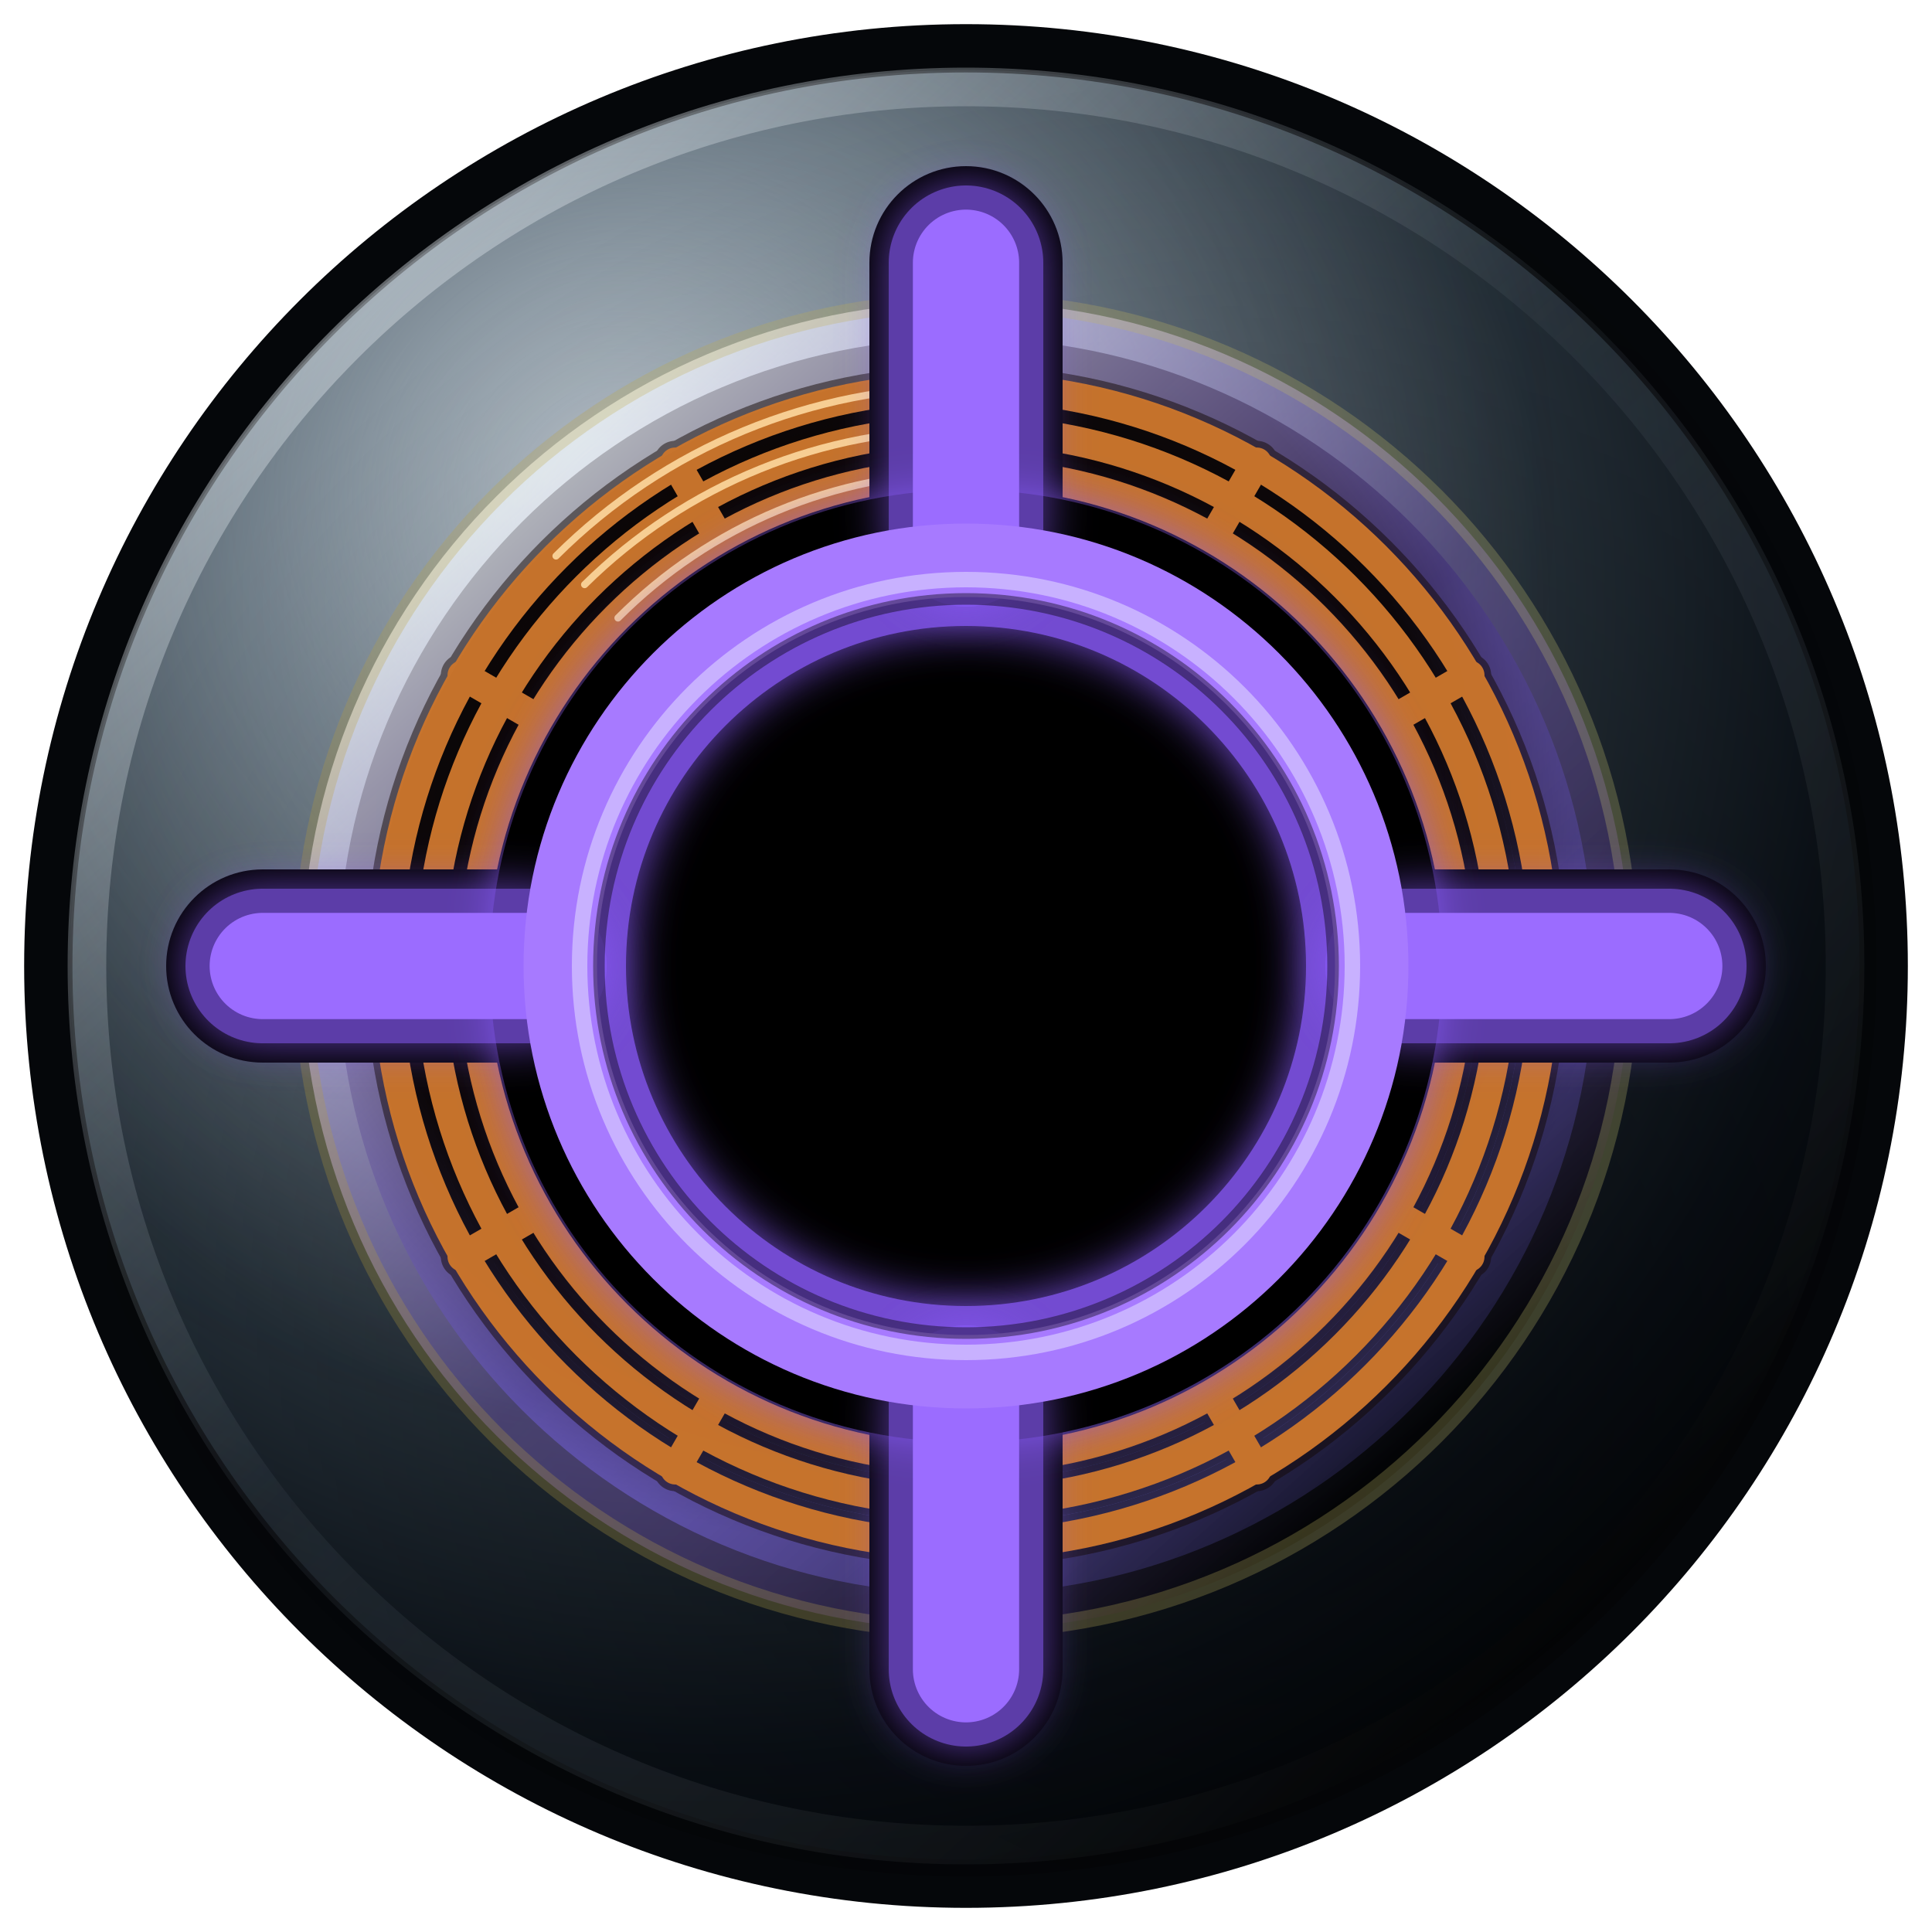
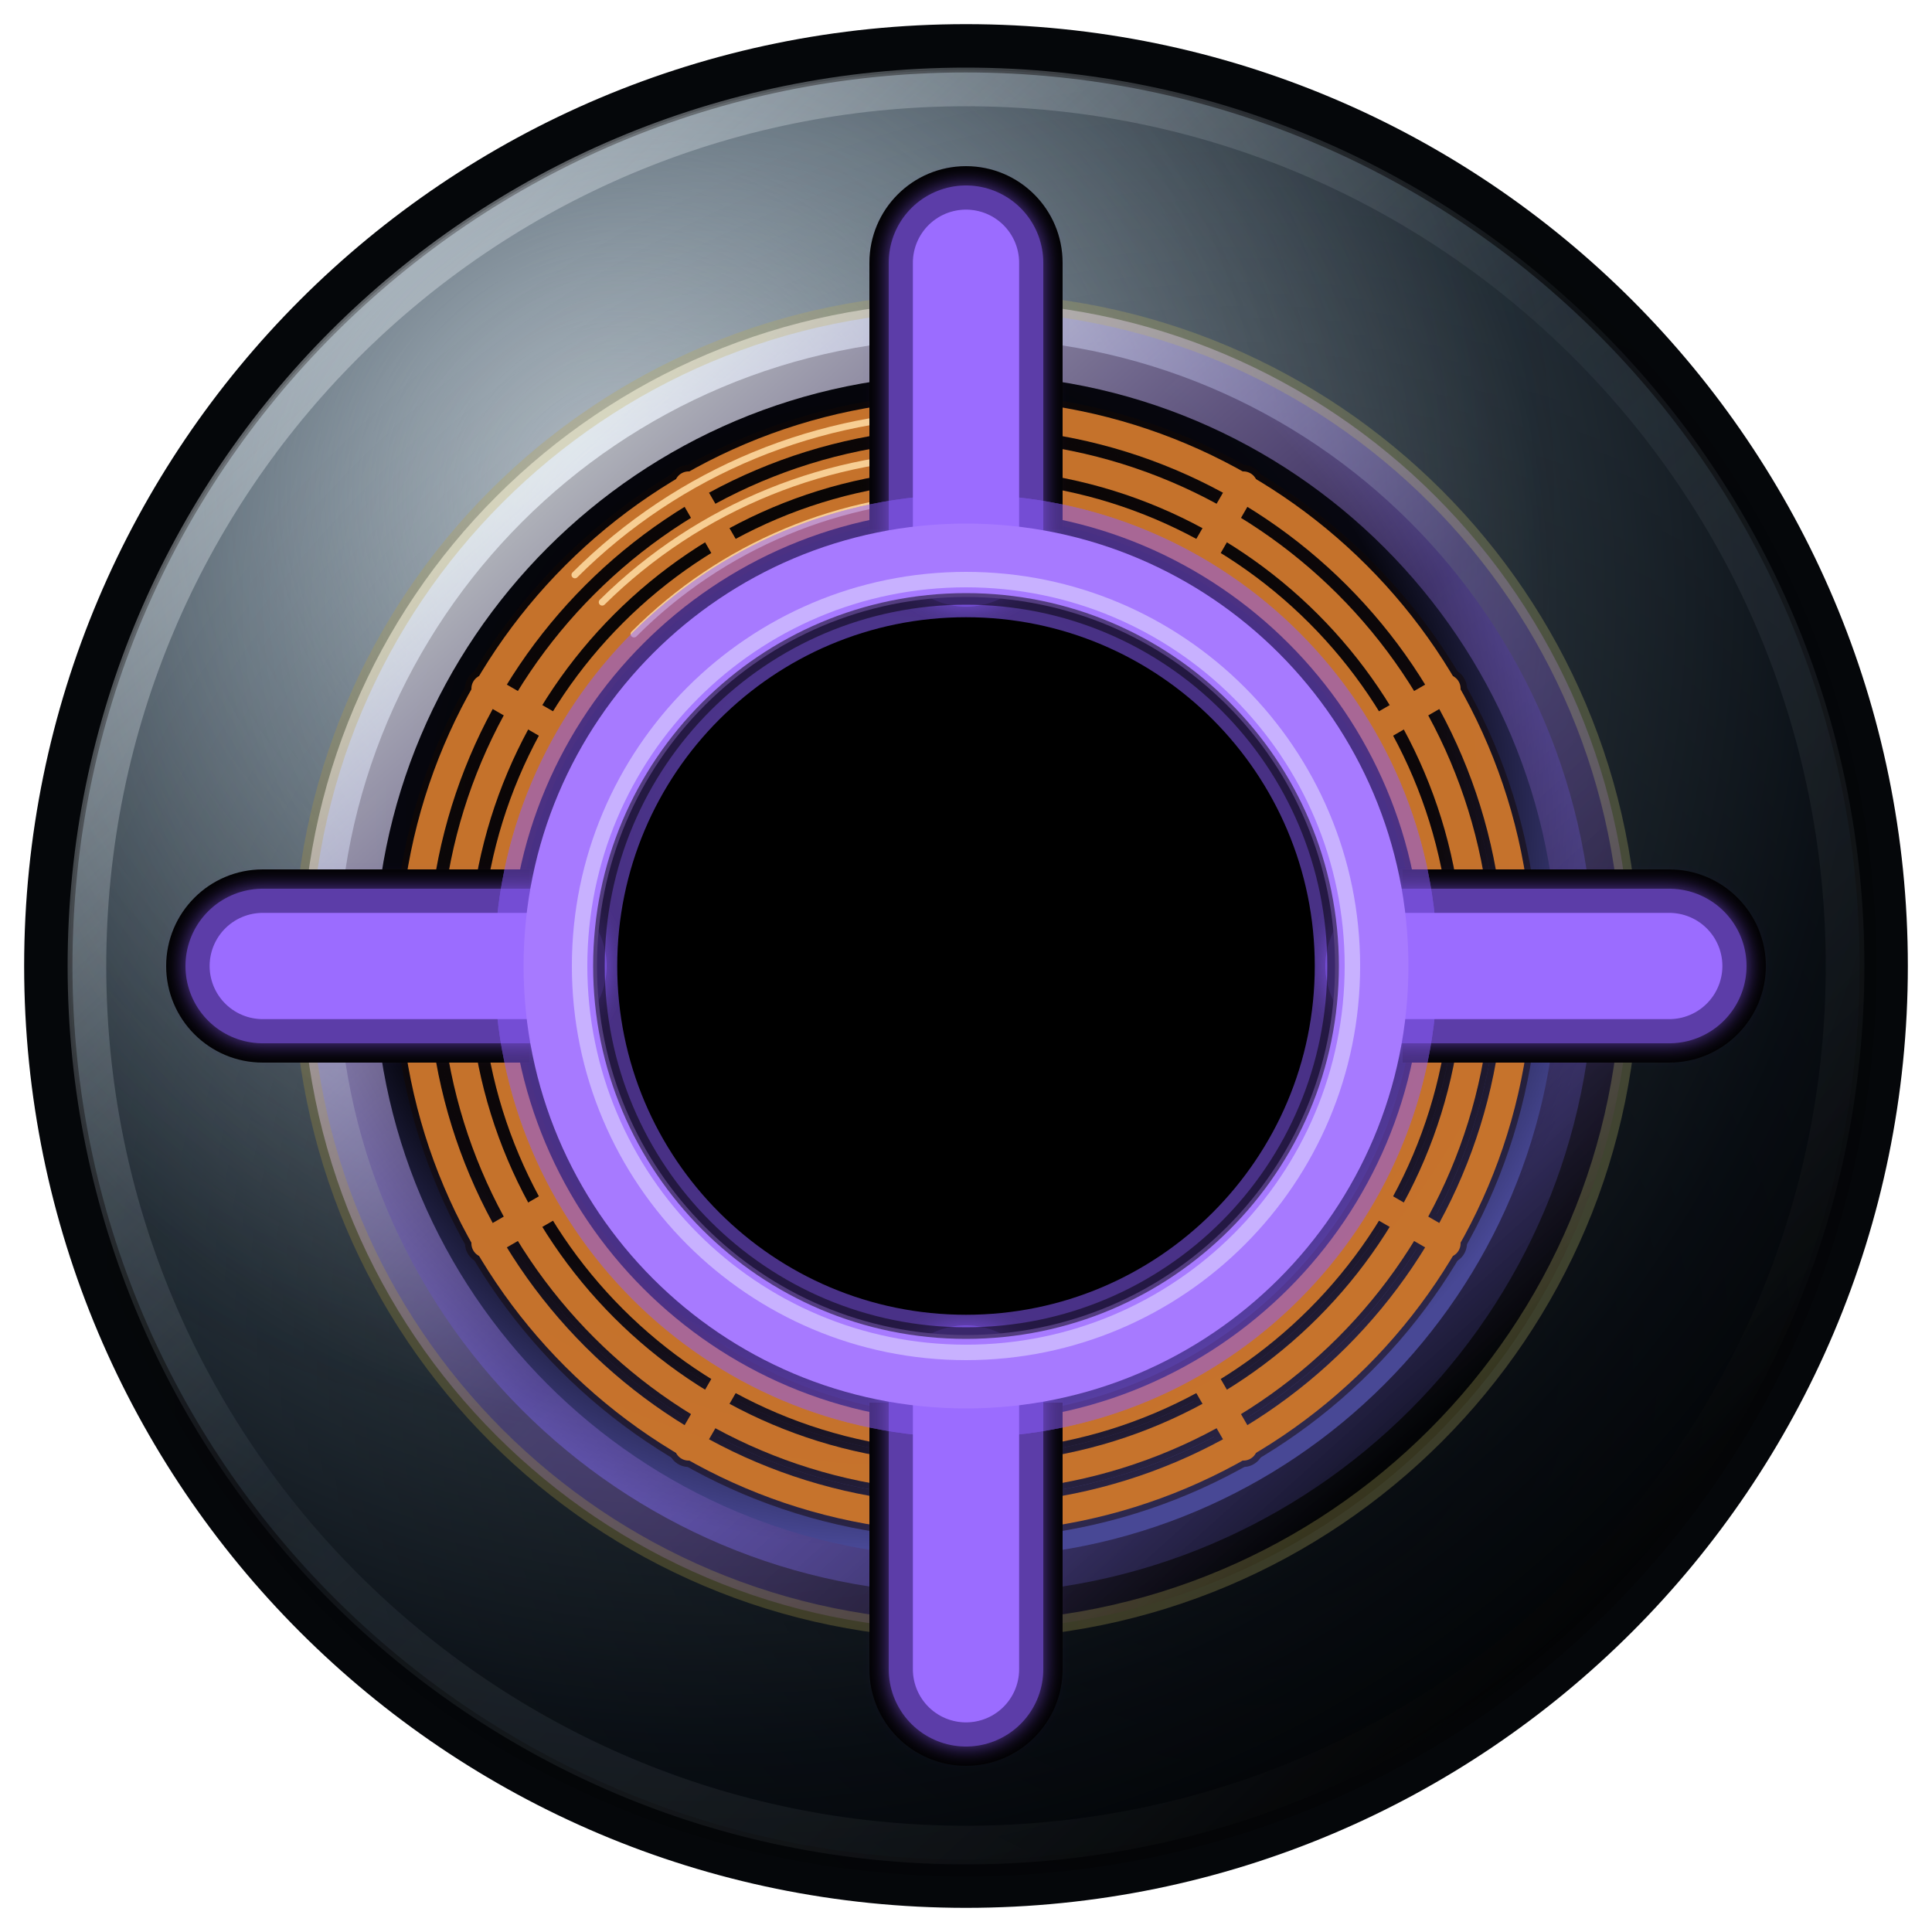
<svg xmlns="http://www.w3.org/2000/svg" xmlns:xlink="http://www.w3.org/1999/xlink" viewBox="0 0 40 40" width="40" height="40" version="1.1" id="svg15">
  <defs id="defs5">
    <linearGradient id="linearGradient44">
      <stop style="stop-color:#ccca74;stop-opacity:1;" offset="0" id="stop44" />
      <stop style="stop-color:#ba9b34;stop-opacity:1;" offset="1" id="stop45" />
    </linearGradient>
    <radialGradient id="barrelShadow" cx="44%" cy="38%" r="58%">
      <stop offset="0%" stop-color="#16192c" id="stop46" />
      <stop offset="42%" stop-color="#030406" id="stop47" />
      <stop offset="74%" stop-color="#070710" id="stop4" />
      <stop offset="1" stop-color="#484895" id="stop5" style="stop-color:#484895;stop-opacity:1;" />
    </radialGradient>
    <radialGradient id="carbonFiberShade" cx="36%" cy="30%" r="76%">
      <stop offset="0%" stop-color="#a8b6c1" id="stop6" />
      <stop offset="34%" stop-color="#65737e" id="stop7" />
      <stop offset="61%" stop-color="#26313a" id="stop9" />
      <stop offset="84%" stop-color="#0b1118" id="stop10" />
      <stop offset="100%" stop-color="#020406" id="stop8" />
    </radialGradient>
    <radialGradient id="inputFaceUpperSheen" cx="31%" cy="24%" r="74%">
      <stop offset="0%" stop-color="#f0f6fb" stop-opacity="0.5" id="stop48" />
      <stop offset="28%" stop-color="#aab8c3" stop-opacity="0.18" id="stop49" />
      <stop offset="72%" stop-color="#0a1017" stop-opacity="0" id="stop50" />
      <stop offset="100%" stop-color="#000000" stop-opacity="0" id="stop51" />
    </radialGradient>
    <radialGradient id="inputFaceLowerShadow" cx="66%" cy="72%" r="72%">
      <stop offset="0%" stop-color="#000000" stop-opacity="0.42" id="stop52" />
      <stop offset="58%" stop-color="#000000" stop-opacity="0.18" id="stop53" />
      <stop offset="100%" stop-color="#000000" stop-opacity="0" id="stop54" />
    </radialGradient>
    <linearGradient id="inputOuterBevel" x1="7" y1="6" x2="33" y2="34" gradientUnits="userSpaceOnUse">
      <stop offset="0%" stop-color="#eff6fb" stop-opacity="0.6" id="stop55" />
      <stop offset="46%" stop-color="#6a7782" stop-opacity="0.15" id="stop56" />
      <stop offset="100%" stop-color="#000000" stop-opacity="0.7" id="stop57" />
    </linearGradient>
    <linearGradient id="inputInnerBevel" x1="11" y1="10" x2="29" y2="30" gradientUnits="userSpaceOnUse">
      <stop offset="0%" stop-color="#f6fbff" stop-opacity="0.72" id="stop58" />
      <stop offset="52%" stop-color="#a67cff" stop-opacity="0.3" id="stop59" />
      <stop offset="100%" stop-color="#000000" stop-opacity="0.72" id="stop60" />
    </linearGradient>
-     <filter id="neon-glow" x="-0.15" y="-0.15" width="1.299" height="1.299">
-       <feGaussianBlur stdDeviation="0.48" result="blur" id="feGaussianBlur8" />
+     <filter id="neon-glow" x="-0.073" y="-0.073" width="1.146" height="1.146">
+       <feGaussianBlur stdDeviation="0.219" result="blur" id="feGaussianBlur8" />
      <feMerge id="feMerge9">
        <feMergeNode in="blur" id="feMergeNode8" />
        <feMergeNode in="SourceGraphic" id="feMergeNode9" />
      </feMerge>
    </filter>
    <linearGradient xlink:href="#linearGradient44" id="linearGradient45" x1="33.93" y1="20" x2="6.07" y2="20" gradientUnits="userSpaceOnUse" />
+     <filter id="filter2" x="-0.081" y="-0.081" width="1.163" height="1.163">
+       <feGaussianBlur stdDeviation="0.003" result="blur" id="feGaussianBlur1" />
+       <feMerge id="feMerge2">
+         <feMergeNode in="blur" id="feMergeNode1" />
+         <feMergeNode in="SourceGraphic" id="feMergeNode2" />
+       </feMerge>
+     </filter>
  </defs>
-   <circle cx="20" cy="20" r="19" fill="url(#carbonFiberShade)" stroke="#05070a" stroke-width="1" id="circle5" style="display:inline" />
+   <circle cx="20" cy="20" r="19" fill="url(#carbonFiberShade)" stroke="#05070a" stroke-width="1" id="backing-circle" style="display:inline" />
  <circle cx="20" cy="20" r="18.55" fill="url(#inputFaceUpperSheen)" stroke="none" id="input-face-upper-sheen" style="display:inline" />
  <circle cx="20" cy="20" r="18.85" fill="url(#inputFaceLowerShadow)" stroke="none" id="input-face-lower-shadow" style="display:inline" />
  <circle cx="20" cy="20" r="18.2" fill="none" stroke="url(#inputOuterBevel)" stroke-width="0.8" opacity="0.68" id="circle5-carbon-lip" style="display:inline" />
  <g id="screws" transform="rotate(45,20,20)" style="display:none">
    <g id="circle6" transform="matrix(1.15,0,0,1.15,20,4)">
-       <circle cx="0" cy="0" r="1.18" fill="#9aa7b2" stroke="#1d2730" stroke-width="0.16" id="torx-screw-head-1" />
-       <path d="m 0,-0.88 c 0.12,0 0.2,0.16 0.24,0.34 0.16,-0.12 0.34,-0.18 0.43,-0.09 0.09,0.09 0.03,0.27 -0.09,0.43 0.18,0.04 0.34,0.12 0.34,0.24 0,0.12 -0.16,0.2 -0.34,0.24 C 0.7,0.44 0.76,0.62 0.67,0.71 0.58,0.8 0.4,0.74 0.24,0.62 0.2,0.8 0.12,0.96 0,0.96 -0.12,0.96 -0.2,0.8 -0.24,0.62 -0.4,0.74 -0.58,0.8 -0.67,0.71 -0.76,0.62 -0.7,0.44 -0.58,0.28 -0.76,0.24 -0.92,0.16 -0.92,0.04 c 0,-0.12 0.16,-0.2 0.34,-0.24 -0.12,-0.16 -0.18,-0.34 -0.09,-0.43 0.09,-0.09 0.27,-0.03 0.43,0.09 0.04,-0.18 0.12,-0.34 0.24,-0.34 z" fill="#10161c" opacity="0.84" id="torx-screw-recess-1" />
-       <path d="m -0.63,-0.31 c 0.2,-0.23 0.51,-0.36 0.82,-0.31" fill="none" stroke="#dce7f0" stroke-width="0.16" stroke-linecap="round" opacity="0.42" id="torx-screw-highlight-1" />
+       <circle cx="0" cy="0" r="1.18" fill="#9aa7b2" stroke="#1d2730" stroke-width="0.16" id="phillips-screw-head-1" />
+       <path d="m -0.18,-0.86 h 0.36 v 0.68 H 0.86 V 0.18 H 0.18 V 0.86 H -0.18 V 0.18 h -0.68 v -0.36 h 0.68 z" fill="#10161c" opacity="0.84" id="phillips-screw-recess-1" />
+       <path d="m -0.62,-0.18 h 0.36 m 0.08,-0.44 v 0.36" fill="none" stroke="#dce7f0" stroke-width="0.16" stroke-linecap="round" opacity="0.42" id="phillips-screw-highlight-1" />
    </g>
    <g id="circle7" transform="matrix(1.15,0,0,1.15,20,36)">
-       <circle cx="0" cy="0" r="1.18" fill="#9aa7b2" stroke="#1d2730" stroke-width="0.16" id="torx-screw-head-2" />
-       <path d="m 0,-0.88 c 0.12,0 0.2,0.16 0.24,0.34 0.16,-0.12 0.34,-0.18 0.43,-0.09 0.09,0.09 0.03,0.27 -0.09,0.43 0.18,0.04 0.34,0.12 0.34,0.24 0,0.12 -0.16,0.2 -0.34,0.24 C 0.7,0.44 0.76,0.62 0.67,0.71 0.58,0.8 0.4,0.74 0.24,0.62 0.2,0.8 0.12,0.96 0,0.96 -0.12,0.96 -0.2,0.8 -0.24,0.62 -0.4,0.74 -0.58,0.8 -0.67,0.71 -0.76,0.62 -0.7,0.44 -0.58,0.28 -0.76,0.24 -0.92,0.16 -0.92,0.04 c 0,-0.12 0.16,-0.2 0.34,-0.24 -0.12,-0.16 -0.18,-0.34 -0.09,-0.43 0.09,-0.09 0.27,-0.03 0.43,0.09 0.04,-0.18 0.12,-0.34 0.24,-0.34 z" fill="#10161c" opacity="0.84" id="torx-screw-recess-2" />
-       <path d="m -0.63,-0.31 c 0.2,-0.23 0.51,-0.36 0.82,-0.31" fill="none" stroke="#dce7f0" stroke-width="0.16" stroke-linecap="round" opacity="0.42" id="torx-screw-highlight-2" />
+       <circle cx="0" cy="0" r="1.18" fill="#9aa7b2" stroke="#1d2730" stroke-width="0.16" id="phillips-screw-head-2" />
+       <path d="m -0.18,-0.86 h 0.36 v 0.68 H 0.86 V 0.18 H 0.18 V 0.86 H -0.18 V 0.18 h -0.68 v -0.36 h 0.68 z" fill="#10161c" opacity="0.84" id="phillips-screw-recess-2" />
+       <path d="m -0.62,-0.18 h 0.36 m 0.08,-0.44 v 0.36" fill="none" stroke="#dce7f0" stroke-width="0.16" stroke-linecap="round" opacity="0.42" id="phillips-screw-highlight-2" />
    </g>
    <g id="circle8" transform="matrix(1.15,0,0,1.15,4,20)">
-       <circle cx="0" cy="0" r="1.18" fill="#9aa7b2" stroke="#1d2730" stroke-width="0.16" id="torx-screw-head-3" />
-       <path d="m 0,-0.88 c 0.12,0 0.2,0.16 0.24,0.34 0.16,-0.12 0.34,-0.18 0.43,-0.09 0.09,0.09 0.03,0.27 -0.09,0.43 0.18,0.04 0.34,0.12 0.34,0.24 0,0.12 -0.16,0.2 -0.34,0.24 C 0.7,0.44 0.76,0.62 0.67,0.71 0.58,0.8 0.4,0.74 0.24,0.62 0.2,0.8 0.12,0.96 0,0.96 -0.12,0.96 -0.2,0.8 -0.24,0.62 -0.4,0.74 -0.58,0.8 -0.67,0.71 -0.76,0.62 -0.7,0.44 -0.58,0.28 -0.76,0.24 -0.92,0.16 -0.92,0.04 c 0,-0.12 0.16,-0.2 0.34,-0.24 -0.12,-0.16 -0.18,-0.34 -0.09,-0.43 0.09,-0.09 0.27,-0.03 0.43,0.09 0.04,-0.18 0.12,-0.34 0.24,-0.34 z" fill="#10161c" opacity="0.84" id="torx-screw-recess-3" />
-       <path d="m -0.63,-0.31 c 0.2,-0.23 0.51,-0.36 0.82,-0.31" fill="none" stroke="#dce7f0" stroke-width="0.16" stroke-linecap="round" opacity="0.42" id="torx-screw-highlight-3" />
+       <circle cx="0" cy="0" r="1.18" fill="#9aa7b2" stroke="#1d2730" stroke-width="0.16" id="phillips-screw-head-3" />
+       <path d="m -0.18,-0.86 h 0.36 v 0.68 H 0.86 V 0.18 H 0.18 V 0.86 H -0.18 V 0.18 h -0.68 v -0.36 h 0.68 z" fill="#10161c" opacity="0.84" id="phillips-screw-recess-3" />
+       <path d="m -0.62,-0.18 h 0.36 m 0.08,-0.44 v 0.36" fill="none" stroke="#dce7f0" stroke-width="0.16" stroke-linecap="round" opacity="0.42" id="phillips-screw-highlight-3" />
    </g>
    <g id="circle9" transform="matrix(1.15,0,0,1.15,36,20)">
-       <circle cx="0" cy="0" r="1.18" fill="#9aa7b2" stroke="#1d2730" stroke-width="0.16" id="torx-screw-head-4" />
-       <path d="m 0,-0.88 c 0.12,0 0.2,0.16 0.24,0.34 0.16,-0.12 0.34,-0.18 0.43,-0.09 0.09,0.09 0.03,0.27 -0.09,0.43 0.18,0.04 0.34,0.12 0.34,0.24 0,0.12 -0.16,0.2 -0.34,0.24 C 0.7,0.44 0.76,0.62 0.67,0.71 0.58,0.8 0.4,0.74 0.24,0.62 0.2,0.8 0.12,0.96 0,0.96 -0.12,0.96 -0.2,0.8 -0.24,0.62 -0.4,0.74 -0.58,0.8 -0.67,0.71 -0.76,0.62 -0.7,0.44 -0.58,0.28 -0.76,0.24 -0.92,0.16 -0.92,0.04 c 0,-0.12 0.16,-0.2 0.34,-0.24 -0.12,-0.16 -0.18,-0.34 -0.09,-0.43 0.09,-0.09 0.27,-0.03 0.43,0.09 0.04,-0.18 0.12,-0.34 0.24,-0.34 z" fill="#10161c" opacity="0.84" id="torx-screw-recess-4" />
-       <path d="m -0.63,-0.31 c 0.2,-0.23 0.51,-0.36 0.82,-0.31" fill="none" stroke="#dce7f0" stroke-width="0.16" stroke-linecap="round" opacity="0.42" id="torx-screw-highlight-4" />
+       <circle cx="0" cy="0" r="1.18" fill="#9aa7b2" stroke="#1d2730" stroke-width="0.16" id="phillips-screw-head-4" />
+       <path d="m -0.18,-0.86 h 0.36 v 0.68 H 0.86 V 0.18 H 0.18 V 0.86 H -0.18 V 0.18 h -0.68 v -0.36 h 0.68 z" fill="#10161c" opacity="0.84" id="phillips-screw-recess-4" />
+       <path d="m -0.62,-0.18 h 0.36 m 0.08,-0.44 v 0.36" fill="none" stroke="#dce7f0" stroke-width="0.16" stroke-linecap="round" opacity="0.42" id="phillips-screw-highlight-4" />
    </g>
  </g>
  <circle cx="20" cy="20" r="13" fill="url(#barrelShadow)" stroke="url(#inputInnerBevel)" stroke-width="1.5" id="circle10" style="display:inline;stroke-width:1.5;stroke-dasharray:none" />
  <circle cx="20" cy="20" fill="none" stroke="#f8fbff" stroke-width="0.36" opacity="0.38" id="inner-metal-rise-highlight" style="display:inline;opacity:0.262;mix-blend-mode:normal;stroke:url(#linearGradient45)" r="13.75" />
-   <circle cx="20" cy="20" r="7.5" fill="#040405" stroke="#111111" stroke-width="1" id="circle12" style="display:inline;stroke:none;fill:#000000;fill-opacity:1" />
-   <g id="copper-wire-coil-foreground" fill="none" stroke-linecap="round" stroke-linejoin="round" style="display:inline" transform="matrix(0.09870443,0,0,0.09870443,-4.676107,-4.676107)">
+   <g id="copper-wire-coil-foreground" fill="none" stroke-linecap="round" stroke-linejoin="round" style="display:inline" transform="matrix(0.09415541,0,0,0.09415541,-3.538852,-3.538852)">
    <g id="copper-wire-coil-foreground-shadows" stroke="#120703" stroke-width="9" opacity="0.5">
      <circle cx="250" cy="250" r="121.5" id="copper-wire-shadow-loop-outer" />
      <circle cx="250" cy="250" r="112.5" id="copper-wire-shadow-loop-mid" />
      <circle cx="250" cy="250" r="103.5" id="copper-wire-shadow-loop-inner" />
      <path d="m 250,128 v 18" id="copper-wire-shadow-bridge-01" />
      <path d="m 250,128 v 18" transform="rotate(30,250,250)" id="copper-wire-shadow-bridge-02" />
      <path d="m 250,128 v 18" transform="rotate(60,250,250)" id="copper-wire-shadow-bridge-03" />
      <path d="m 250,128 v 18" transform="rotate(90,250,250)" id="copper-wire-shadow-bridge-04" />
      <path d="m 250,128 v 18" transform="rotate(120,250,250)" id="copper-wire-shadow-bridge-05" />
      <path d="m 250,128 v 18" transform="rotate(150,250,250)" id="copper-wire-shadow-bridge-06" />
      <path d="m 250,128 v 18" transform="rotate(180,250,250)" id="copper-wire-shadow-bridge-07" />
      <path d="m 250,128 v 18" transform="rotate(-150,250,250)" id="copper-wire-shadow-bridge-08" />
      <path d="m 250,128 v 18" transform="rotate(-120,250,250)" id="copper-wire-shadow-bridge-09" />
      <path d="m 250,128 v 18" transform="rotate(-90,250,250)" id="copper-wire-shadow-bridge-10" />
      <path d="m 250,128 v 18" transform="rotate(-60,250,250)" id="copper-wire-shadow-bridge-11" />
      <path d="m 250,128 v 18" transform="rotate(-30,250,250)" id="copper-wire-shadow-bridge-12" />
    </g>
    <g id="copper-wire-coil-foreground-wraps" stroke="#c9742c" stroke-width="6.2" opacity="0.98">
      <circle cx="250" cy="250" r="121.5" id="copper-wire-wrap-loop-outer" />
      <circle cx="250" cy="250" r="112.5" id="copper-wire-wrap-loop-mid" />
-       <circle cx="250" cy="250" r="103.5" id="copper-wire-wrap-loop-inner" />
+       <circle cx="250" cy="250" r="103.5" id="copper-wire-wrap-loop-inner" style="stroke-width:6.372;stroke-dasharray:none" />
      <path d="m 250,128 v 18" id="copper-wire-wrap-bridge-01" />
      <path d="m 250,128 v 18" transform="rotate(30,250,250)" id="copper-wire-wrap-bridge-02" />
      <path d="m 250,128 v 18" transform="rotate(60,250,250)" id="copper-wire-wrap-bridge-03" />
      <path d="m 250,128 v 18" transform="rotate(90,250,250)" id="copper-wire-wrap-bridge-04" />
      <path d="m 250,128 v 18" transform="rotate(120,250,250)" id="copper-wire-wrap-bridge-05" />
      <path d="m 250,128 v 18" transform="rotate(150,250,250)" id="copper-wire-wrap-bridge-06" />
      <path d="m 250,128 v 18" transform="rotate(180,250,250)" id="copper-wire-wrap-bridge-07" />
      <path d="m 250,128 v 18" transform="rotate(-150,250,250)" id="copper-wire-wrap-bridge-08" />
      <path d="m 250,128 v 18" transform="rotate(-120,250,250)" id="copper-wire-wrap-bridge-09" />
      <path d="m 250,128 v 18" transform="rotate(-90,250,250)" id="copper-wire-wrap-bridge-10" />
      <path d="m 250,128 v 18" transform="rotate(-60,250,250)" id="copper-wire-wrap-bridge-11" />
      <path d="m 250,128 v 18" transform="rotate(-30,250,250)" id="copper-wire-wrap-bridge-12" />
    </g>
    <g id="copper-wire-coil-foreground-highlights" stroke="#ffdca3" stroke-width="1.5" opacity="0.86">
      <path d="m 164,164 a 121.5,121.5 0 0 1 86,-35.5" id="copper-wire-highlight-outer" />
      <path d="m 170,170 a 112.5,112.5 0 0 1 80,-32.5" id="copper-wire-highlight-mid" />
      <path d="m 177,177 a 103.5,103.5 0 0 1 73,-30.5" id="copper-wire-highlight-inner" />
    </g>
  </g>
-   <g id="conduit-cutouts" fill="none" stroke="#000000" stroke-width="4" stroke-linecap="butt" opacity="0.9" style="display:inline;stroke-width:4;stroke-linecap:butt;stroke-dasharray:none;opacity:1">
+   <g id="conduit-cutouts" fill="none" stroke="#000000" stroke-width="4" stroke-linecap="butt" opacity="0.9" style="display:inline;opacity:1;stroke-width:4;stroke-linecap:butt;stroke-dasharray:none">
    <path d="M 20,10.96 V 5.44" id="conduit-cutout-top" />
-     <path d="M 29.04,20 H 34.56" id="conduit-cutout-right" />
-     <path d="M 20,29.04 V 34.56" id="conduit-cutout-bottom" />
+     <path d="m 29.04,20 h 5.52" id="conduit-cutout-right" />
+     <path d="m 20,29.04 v 5.52" id="conduit-cutout-bottom" />
    <path d="M 10.96,20 H 5.44" id="conduit-cutout-left" />
    <circle cx="20" cy="5.44" r="2" fill="#000000" stroke="none" id="conduit-cutout-cap-top" />
    <circle cx="34.56" cy="20" r="2" fill="#000000" stroke="none" id="conduit-cutout-cap-right" />
    <circle cx="20" cy="34.56" r="2" fill="#000000" stroke="none" id="conduit-cutout-cap-bottom" />
    <circle cx="5.44" cy="20" r="2" fill="#000000" stroke="none" id="conduit-cutout-cap-left" />
  </g>
-   <circle cx="20" cy="20" r="8.4" fill="none" stroke="#8c5cff" stroke-width="2.72" filter="url(#neon-glow)" opacity="0.82" id="circle14" style="display:inline" />
-   <circle cx="20" cy="20" r="9.2" fill="none" stroke="#000000" stroke-width="0.32" opacity="0.5" id="circle16" style="display:inline;opacity:1;stroke:#000000;stroke-opacity:1;stroke-width:1.32;stroke-dasharray:none" />
+   <circle cx="20" cy="20" r="8.4" fill="none" stroke="#8c5cff" stroke-width="2.72" filter="url(#neon-glow)" opacity="0.82" id="circle14" style="display:inline;opacity:0.5;filter:url(#filter2)" />
+   <circle cx="20" cy="20" r="9.2" fill="none" stroke="#000000" stroke-width="0.32" opacity="0.5" id="circle16" style="display:none;opacity:1;stroke:#000000;stroke-width:1.32;stroke-dasharray:none;stroke-opacity:1" />
  <g id="conduit-glow" fill="none" stroke="#8c5cff" stroke-width="3.2" stroke-linecap="round" filter="url(#neon-glow)" opacity="0.66" style="display:inline;stroke-width:3.2;stroke-linecap:round;stroke-dasharray:none;opacity:0.66">
    <path d="M 20,10.96 V 5.44" id="conduit-glow-top" />
    <path d="M 29.04,20 H 34.56" id="conduit-glow-right" />
    <path d="M 20,29.04 V 34.56" id="conduit-glow-bottom" />
    <path d="M 10.96,20 H 5.44" id="conduit-glow-left" />
  </g>
  <g id="conduits" fill="none" stroke="#9b6cff" stroke-width="2.2" stroke-linecap="round" opacity="1" style="display:inline;stroke-width:2.2;stroke-linecap:round;stroke-dasharray:none;opacity:1">
    <path d="M 20,10.96 V 5.44" opacity="1" id="rect12" style="fill:#9b6cff;fill-opacity:1;opacity:1;stroke:#9b6cff;stroke-opacity:1" />
    <path d="M 29.04,20 H 34.56" opacity="1" id="rect13" style="fill:#9b6cff;fill-opacity:1;stroke:#9b6cff;stroke-opacity:1;opacity:1" />
    <path d="M 20,29.04 V 34.56" opacity="1" id="rect14" style="fill:#9b6cff;fill-opacity:1;opacity:1;stroke:#9b6cff;stroke-opacity:1" />
    <path d="M 10.96,20 H 5.44" opacity="1" id="rect15" style="fill:#9b6cff;fill-opacity:1;opacity:1;stroke:#9b6cff;stroke-opacity:1" />
  </g>
  <circle cx="20" cy="20" r="8.4" fill="none" stroke="#a77aff" stroke-width="1.52" opacity="1" id="main-ring" style="display:inline;opacity:1;stroke-width:1.52;stroke-dasharray:none" />
  <circle cx="20" cy="20" r="8" fill="none" stroke="#d5c6ff" stroke-width="0.32" opacity="0.72" id="main-ring-hot-edge" style="display:inline;stroke-width:0.32;stroke-dasharray:none" />
-   <circle cx="20" cy="20" r="7.6" fill="none" stroke="#000000" stroke-width="0.24" opacity="0.4" id="circle17" style="display:inline" />
+   <circle cx="20" cy="20" r="7.6" fill="none" stroke="#000000" stroke-width="0.24" opacity="0.4" id="circle17" style="display:inline;opacity:0.5" />
+   <circle cx="20" cy="20" r="7.221" fill="#040405" stroke="#111111" stroke-width="0.963" id="central-cutout" style="display:inline;fill:#000000;fill-opacity:1;stroke:none" />
</svg>
